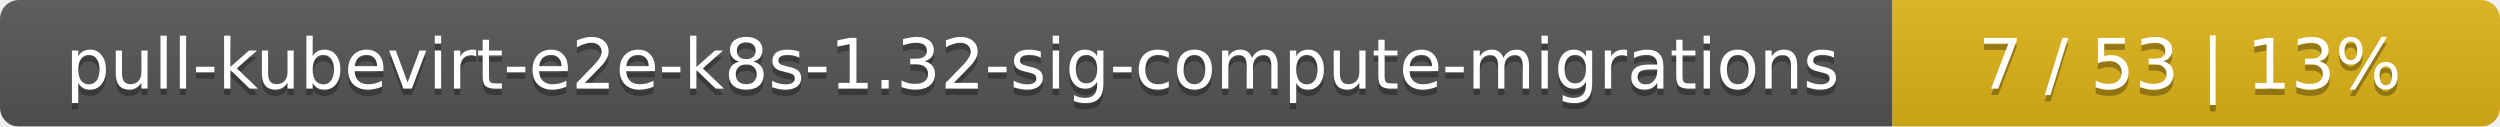
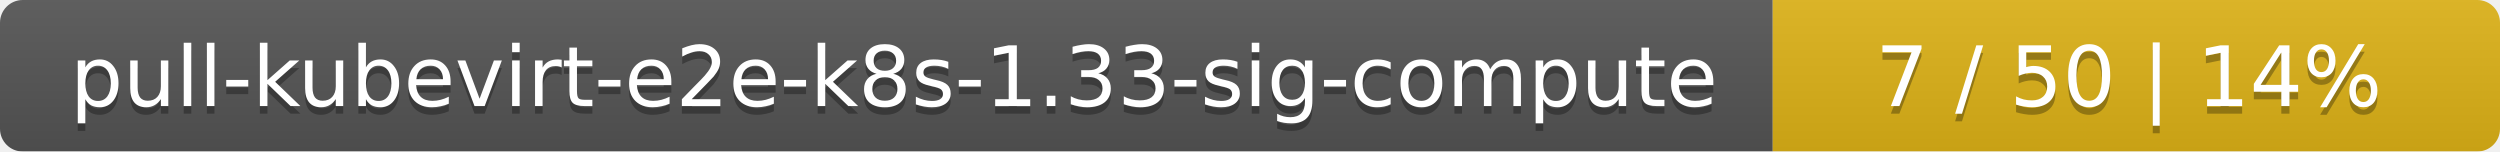
- <svg xmlns="http://www.w3.org/2000/svg" width="395" height="20">
+ <svg xmlns="http://www.w3.org/2000/svg" width="330" height="20">
  <linearGradient id="smooth" x2="0" y2="100%">
    <stop offset="0" stop-color="#bbb" stop-opacity=".1" />
    <stop offset="1" stop-opacity=".1" />
  </linearGradient>
  <mask id="round">
-     <rect width="395" height="20" rx="3" fill="#fff" />
+     <rect width="330" height="20" rx="3" fill="#fff" />
  </mask>
  <g mask="url(#round)">
-     <rect width="299" height="20" fill="#555" />
-     <rect x="299" width="96" height="20" fill="#dfb317" />
-     <rect width="395" height="20" fill="url(#smooth)" />
+     <rect width="234" height="20" fill="#555" />
+     <rect x="234" width="96" height="20" fill="#dfb317" />
+     <rect width="330" height="20" fill="url(#smooth)" />
  </g>
  <g fill="#fff" text-anchor="middle" font-family="DejaVu Sans,Verdana,Geneva,sans-serif" font-size="11">
-     <text x="150.5" y="15" fill="#010101" fill-opacity=".3">pull-kubevirt-e2e-k8s-1.32-sig-compute-migrations</text>
-     <text x="150.5" y="14">pull-kubevirt-e2e-k8s-1.32-sig-compute-migrations</text>
-     <text x="346" y="15" fill="#010101" fill-opacity=".3">7 / 53    |    13%</text>
-     <text x="346" y="14">7 / 53    |    13%</text>
+     <text x="118" y="15" fill="#010101" fill-opacity=".3">pull-kubevirt-e2e-k8s-1.33-sig-compute</text>
+     <text x="118" y="14">pull-kubevirt-e2e-k8s-1.33-sig-compute</text>
+     <text x="281" y="15" fill="#010101" fill-opacity=".3">7 / 50    |    14%</text>
+     <text x="281" y="14">7 / 50    |    14%</text>
  </g>
</svg>
